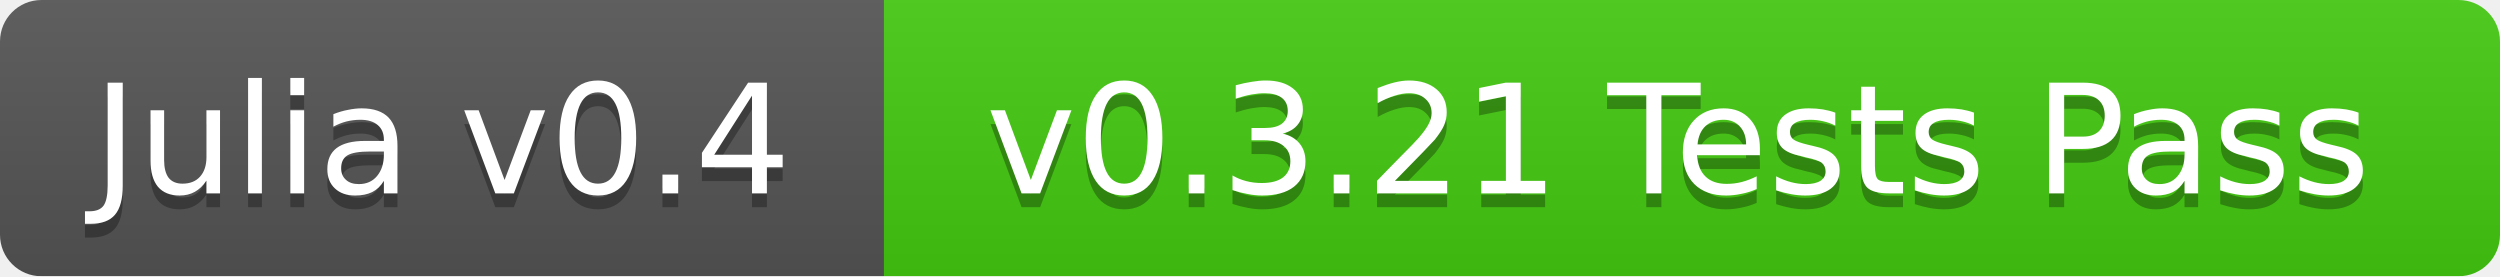
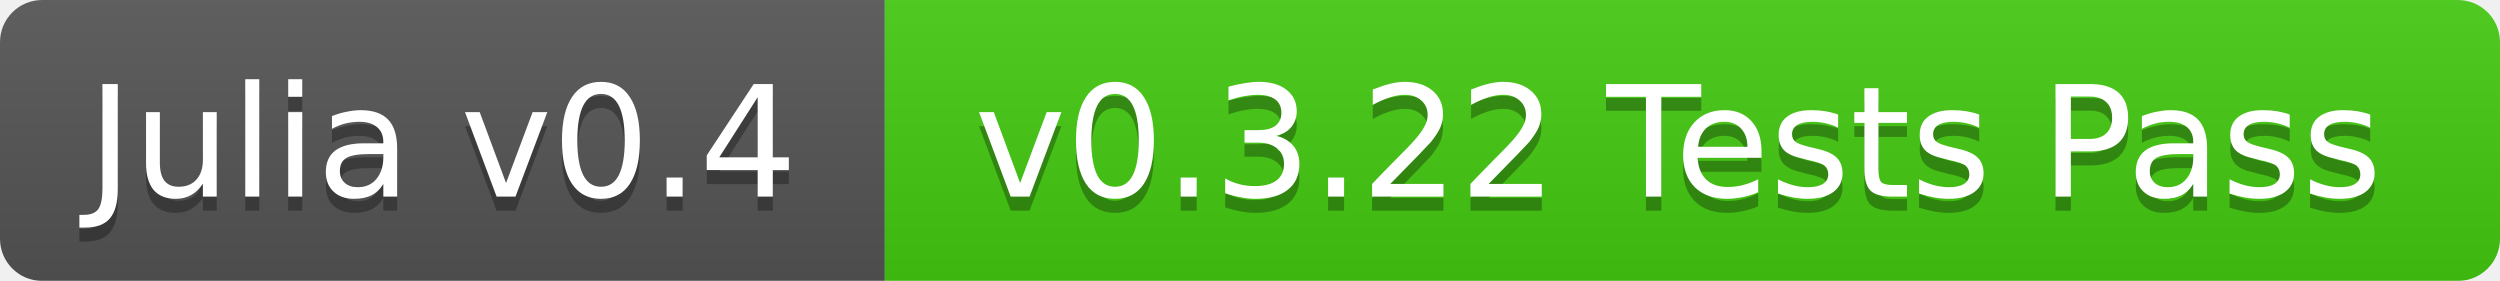
- <svg xmlns="http://www.w3.org/2000/svg" width="181" height="20">
+ <svg xmlns="http://www.w3.org/2000/svg" width="178" height="20">
  <linearGradient id="b" x2="0" y2="100%">
    <stop offset="0" stop-color="#bbb" stop-opacity=".1" />
    <stop offset="1" stop-opacity=".1" />
  </linearGradient>
  <mask id="a">
-     <rect width="181" height="20" rx="3" fill="#fff" />
+     <rect width="178" height="20" rx="3" fill="#fff" />
  </mask>
  <g mask="url(#a)">
-     <path fill="#555" d="M0 0h64v20H0z" />
-     <path fill="#4c1" d="M64 0h117v20H64z" />
-     <path fill="url(#b)" d="M0 0h181v20H0z" />
+     <path fill="#555" d="M0 0h63v20H0z" />
+     <path fill="#4c1" d="M63 0h115v20H63z" />
+     <path fill="url(#b)" d="M0 0h178v20H0z" />
  </g>
  <g fill="#fff" text-anchor="middle" font-family="DejaVu Sans,Verdana,Geneva,sans-serif" font-size="11">
-     <text x="32" y="15" fill="#010101" fill-opacity=".3">Julia v0.4</text>
-     <text x="32" y="14">Julia v0.4</text>
-     <text x="121.5" y="15" fill="#010101" fill-opacity=".3">v0.3.21 Tests Pass</text>
-     <text x="121.5" y="14">v0.3.21 Tests Pass</text>
+     <text x="31.5" y="15" fill="#010101" fill-opacity=".3">Julia v0.4</text>
+     <text x="31.5" y="14">Julia v0.4</text>
+     <text x="119.5" y="15" fill="#010101" fill-opacity=".3">v0.3.22 Tests Pass</text>
+     <text x="119.5" y="14">v0.3.22 Tests Pass</text>
  </g>
</svg>
